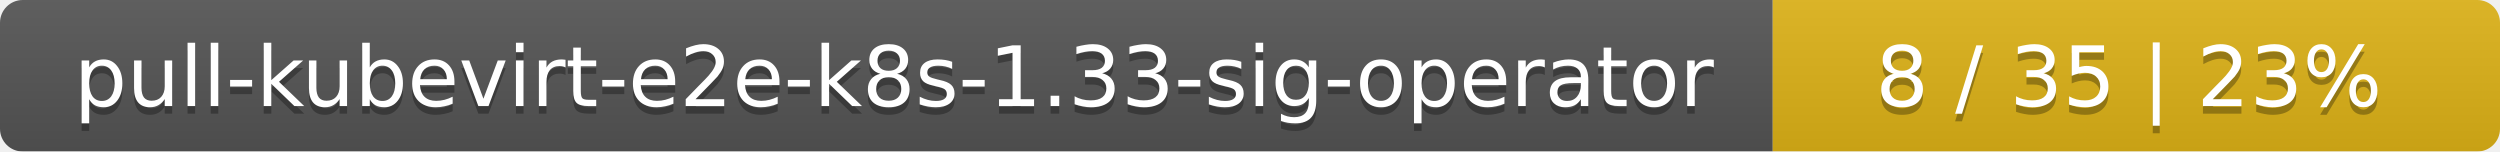
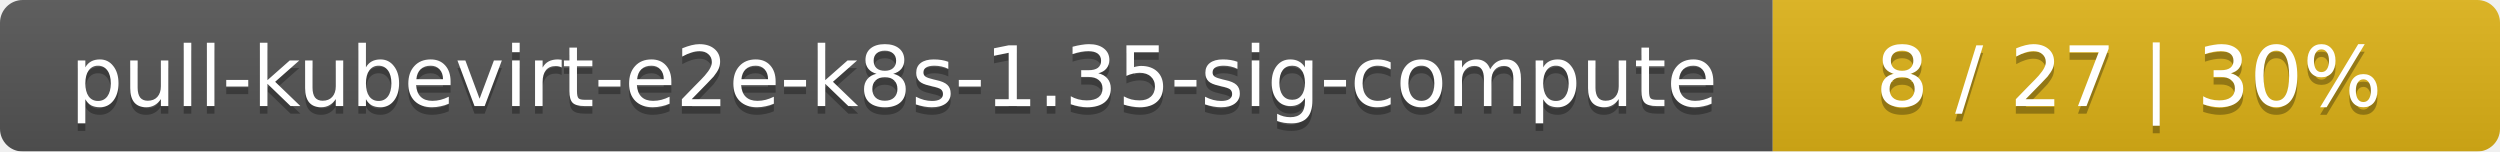
<svg xmlns="http://www.w3.org/2000/svg" width="330" height="20">
  <linearGradient id="smooth" x2="0" y2="100%">
    <stop offset="0" stop-color="#bbb" stop-opacity=".1" />
    <stop offset="1" stop-opacity=".1" />
  </linearGradient>
  <mask id="round">
    <rect width="330" height="20" rx="3" fill="#fff" />
  </mask>
  <g mask="url(#round)">
    <rect width="234" height="20" fill="#555" />
    <rect x="234" width="96" height="20" fill="#dfb317" />
    <rect width="330" height="20" fill="url(#smooth)" />
  </g>
  <g fill="#fff" text-anchor="middle" font-family="DejaVu Sans,Verdana,Geneva,sans-serif" font-size="11">
-     <text x="118" y="15" fill="#010101" fill-opacity=".3">pull-kubevirt-e2e-k8s-1.33-sig-operator</text>
-     <text x="118" y="14">pull-kubevirt-e2e-k8s-1.33-sig-operator</text>
-     <text x="281" y="15" fill="#010101" fill-opacity=".3">8 / 35    |    23%</text>
-     <text x="281" y="14">8 / 35    |    23%</text>
+     <text x="118" y="15" fill="#010101" fill-opacity=".3">pull-kubevirt-e2e-k8s-1.35-sig-compute</text>
+     <text x="118" y="14">pull-kubevirt-e2e-k8s-1.35-sig-compute</text>
+     <text x="281" y="15" fill="#010101" fill-opacity=".3">8 / 27    |    30%</text>
+     <text x="281" y="14">8 / 27    |    30%</text>
  </g>
</svg>
